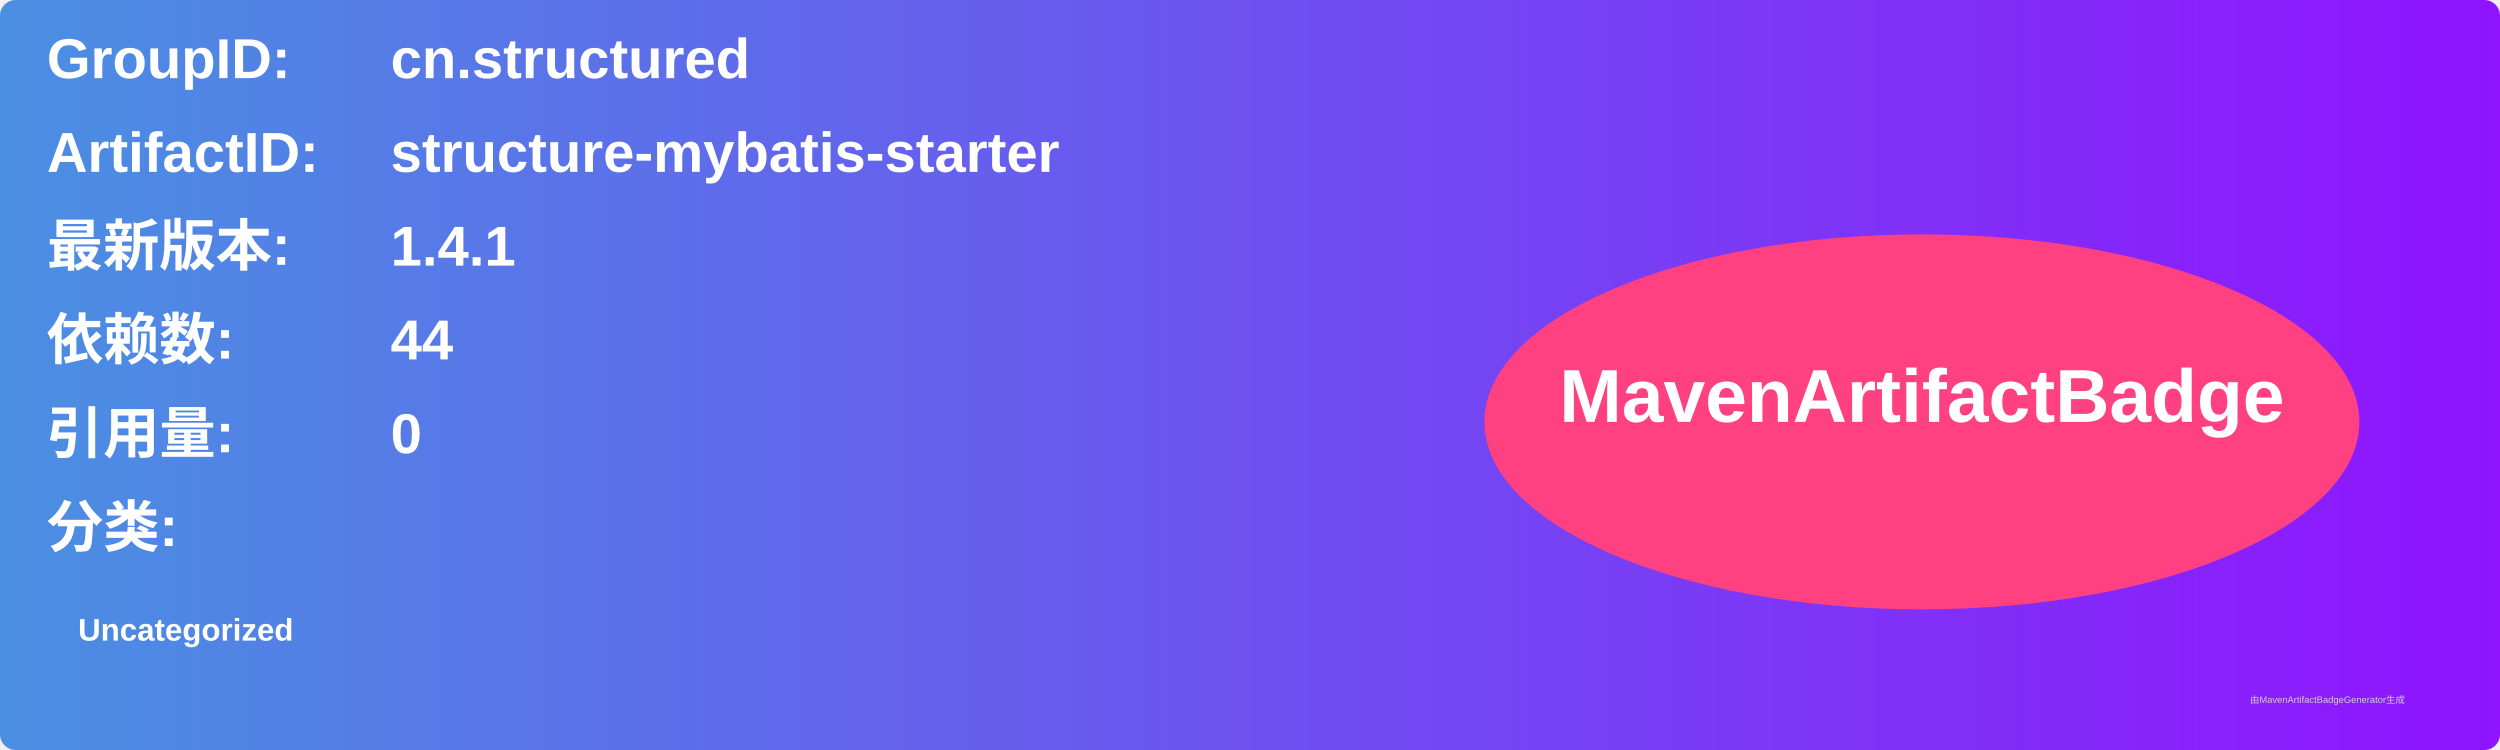
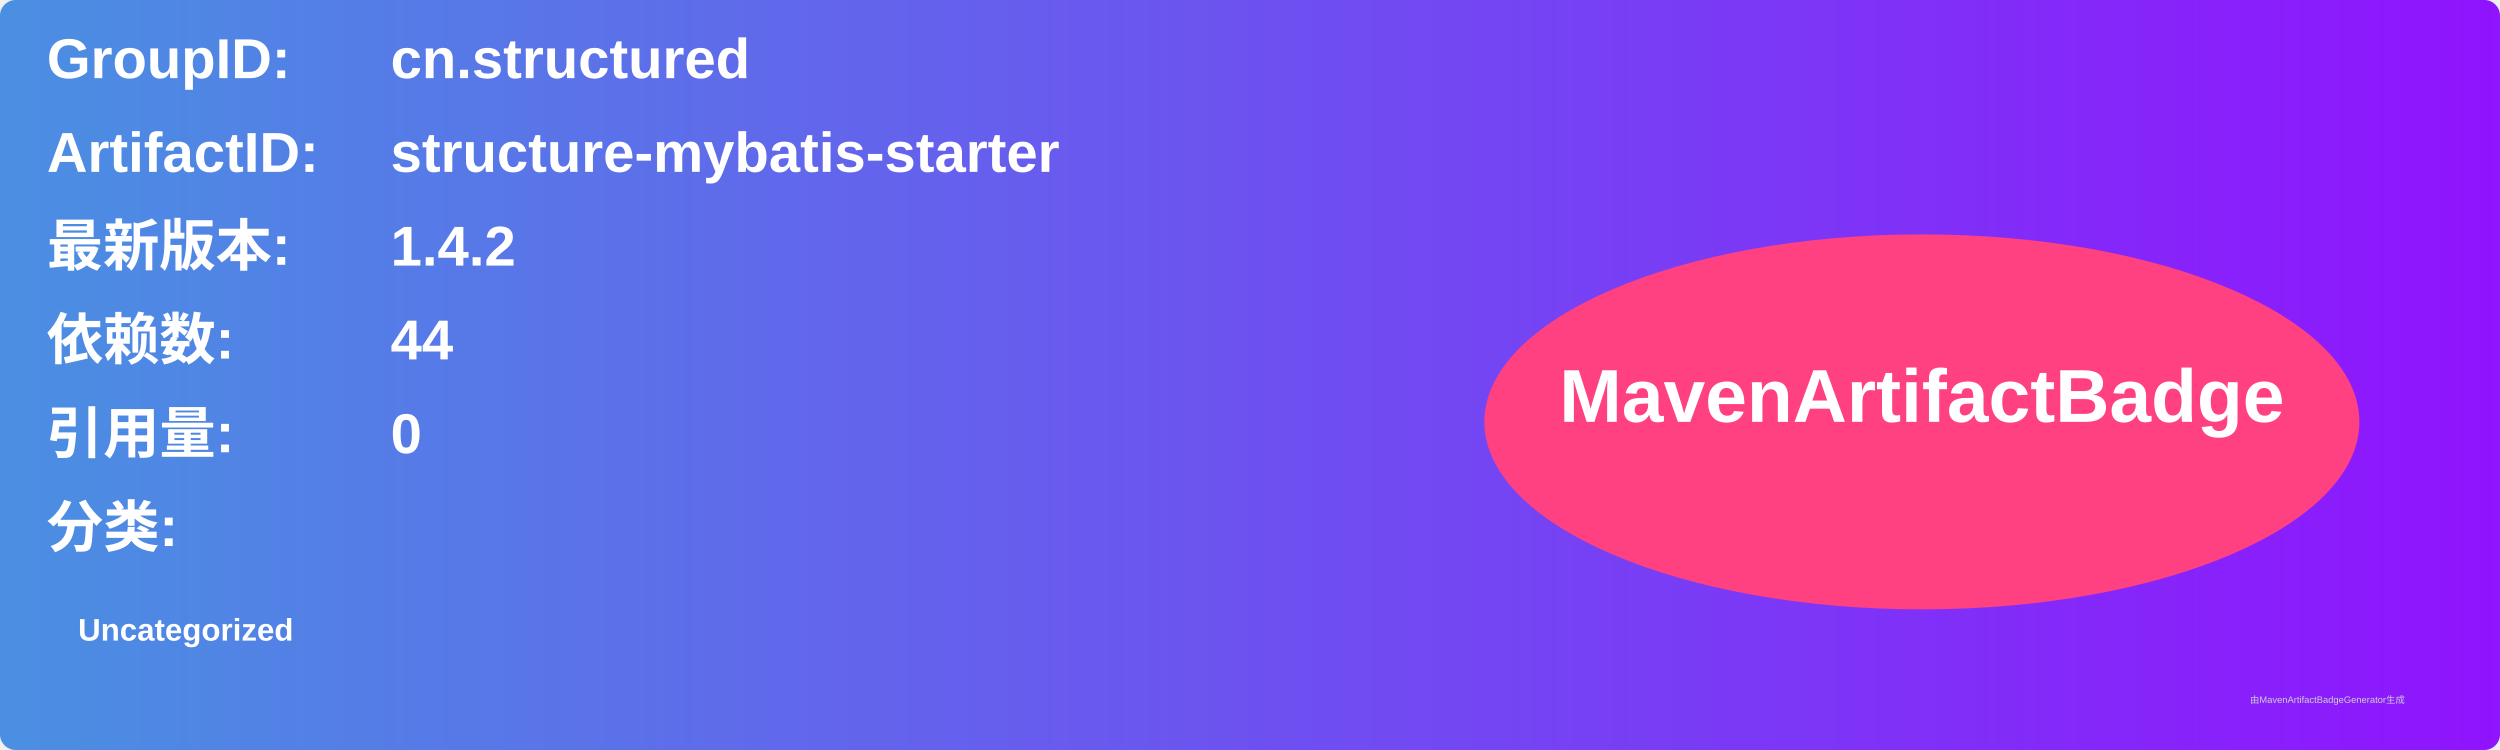
<svg xmlns="http://www.w3.org/2000/svg" width="800" height="240" viewBox="0 0 800 240">
  <linearGradient id="grad" x1="0%" y1="0%" x2="100%" y2="0%">
    <stop offset="0%" stop-color="#4a90e2" />
    <stop offset="100%" stop-color="#9013fe" />
  </linearGradient>
  <rect width="100%" height="100%" rx="5" ry="5" fill="url(#grad)" />
  <g transform="translate(15, 15)">
    <text x="0" y="10" font-family="Arial" font-size="18" fill="white" font-weight="bold" width="260">GroupID:</text>
    <text x="110" y="10" font-family="Arial" font-size="18" fill="white" font-weight="bold" width="460">cn.structured</text>
    <text x="0" y="40" font-family="Arial" font-size="18" fill="white" font-weight="bold" width="260">ArtifactID:</text>
    <text x="110" y="40" font-family="Arial" font-size="18" fill="white" font-weight="bold" width="460">structure-mybatis-starter</text>
    <text x="0" y="70" font-family="Arial" font-size="18" fill="white" font-weight="bold">最新版本:</text>
    <text x="110" y="70" font-family="Arial" font-size="18" fill="white" font-weight="bold">
-       <tspan font-weight="bold">1.4.1</tspan>
+       <tspan font-weight="bold">1.4.2</tspan>
    </text>
    <text x="0" y="100" font-family="Arial" font-size="18" fill="white" font-weight="bold">依赖数: </text>
    <text x="110" y="100" font-family="Arial" font-size="18" fill="white">
      <tspan font-weight="bold">44</tspan>
    </text>
    <text x="0" y="130" font-family="Arial" font-size="18" fill="white" font-weight="bold">引用量: </text>
    <text x="110" y="130" font-family="Arial" font-size="18" fill="white">
      <tspan font-weight="bold">0</tspan>
    </text>
    <text x="0" y="160" font-family="Arial" font-size="18" fill="white" font-weight="bold">分类:</text>
    <text x="10" y="190" font-family="Arial" font-size="10" fill="white">
      <tspan font-weight="bold">Uncategorized</tspan>
    </text>
    <ellipse cx="600" cy="120" rx="140" ry="60" fill="#ff4081" />
    <text x="600" y="120" text-anchor="middle" font-family="Arial" font-size="24" fill="white" font-weight="bold">MavenArtifactBadge</text>
  </g>
  <text x="720" y="225" font-family="Arial" font-size="3" fill="#d0d0d0">由MavenArtifactBadgeGenerator生成</text>
</svg>
